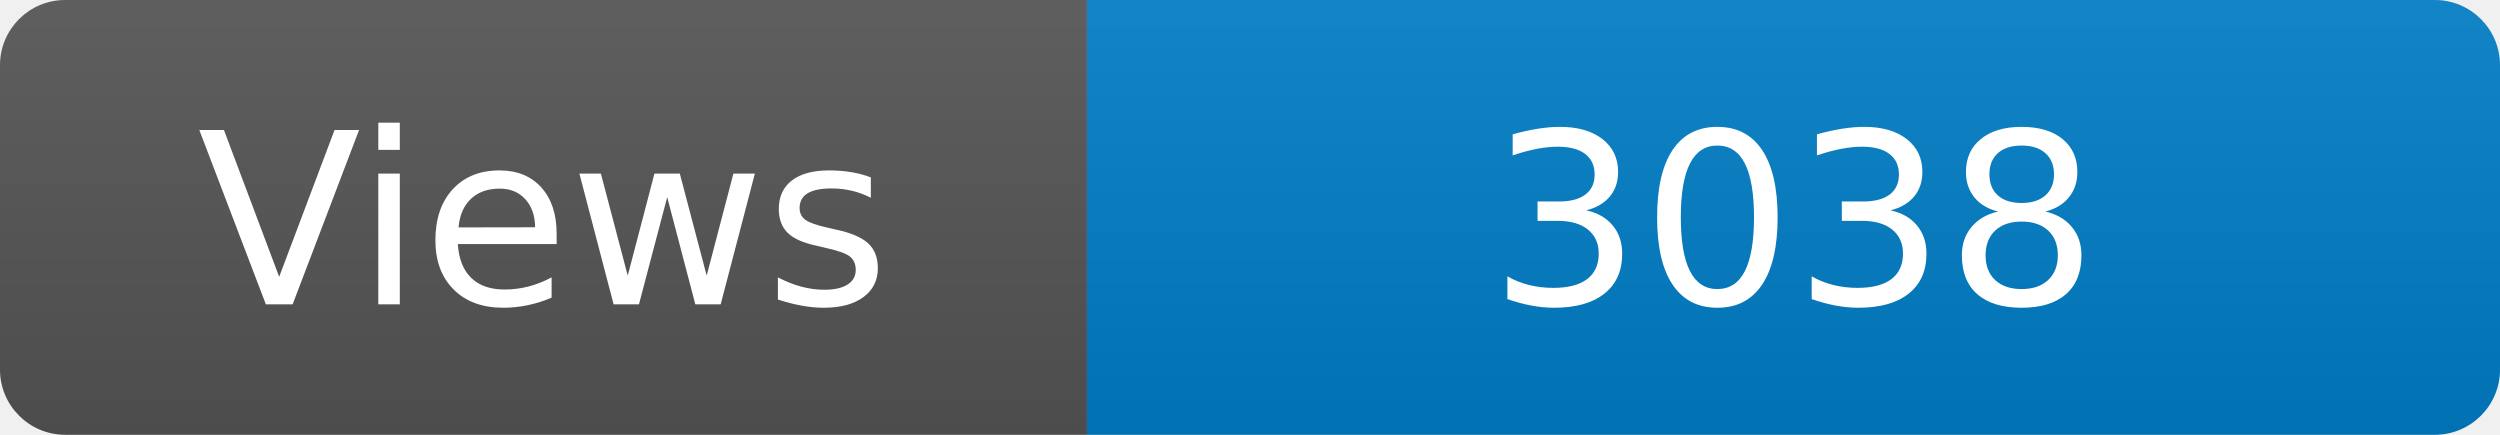
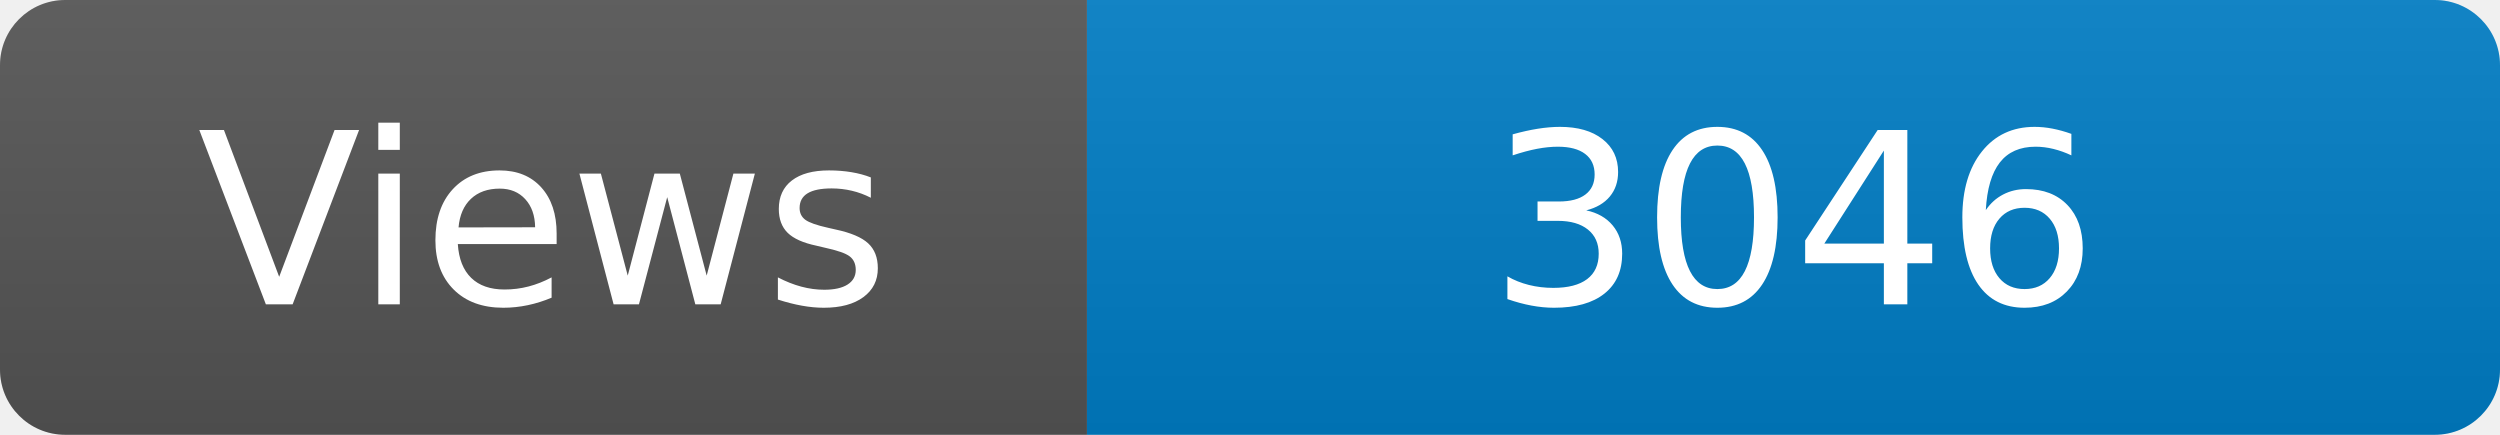
<svg xmlns="http://www.w3.org/2000/svg" width="115" height="20" role="img" aria-label="Maintained?: yes">
  <linearGradient id="s" x2="0" y2="100%">
    <stop offset="0" stop-color="#bbb" stop-opacity=".1" />
    <stop offset="1" stop-opacity=".1" />
  </linearGradient>
  <clipPath id="r">
    <rect width="115" height="20" rx="3" fill="#fff" />
  </clipPath>
  <g clip-path="url(#r)">
    <rect width="50" height="20" fill="#555" />
    <rect x="50" width="160" height="20" fill="#007ec6" />
    <rect width="115" height="20" fill="url(#s)" />
  </g>
  <g fill="#fff" text-anchor="middle" font-family="Verdana,Geneva,DejaVu Sans,sans-serif" font-size="110">
    <text x="250" y="140" transform="scale(.1)" fill="#fff">Views</text>
-     <text x="825" y="140" transform="scale(.1)" fill="#fff">3038</text>
+     <text x="825" y="140" transform="scale(.1)" fill="#fff">3046</text>
  </g>
</svg>
